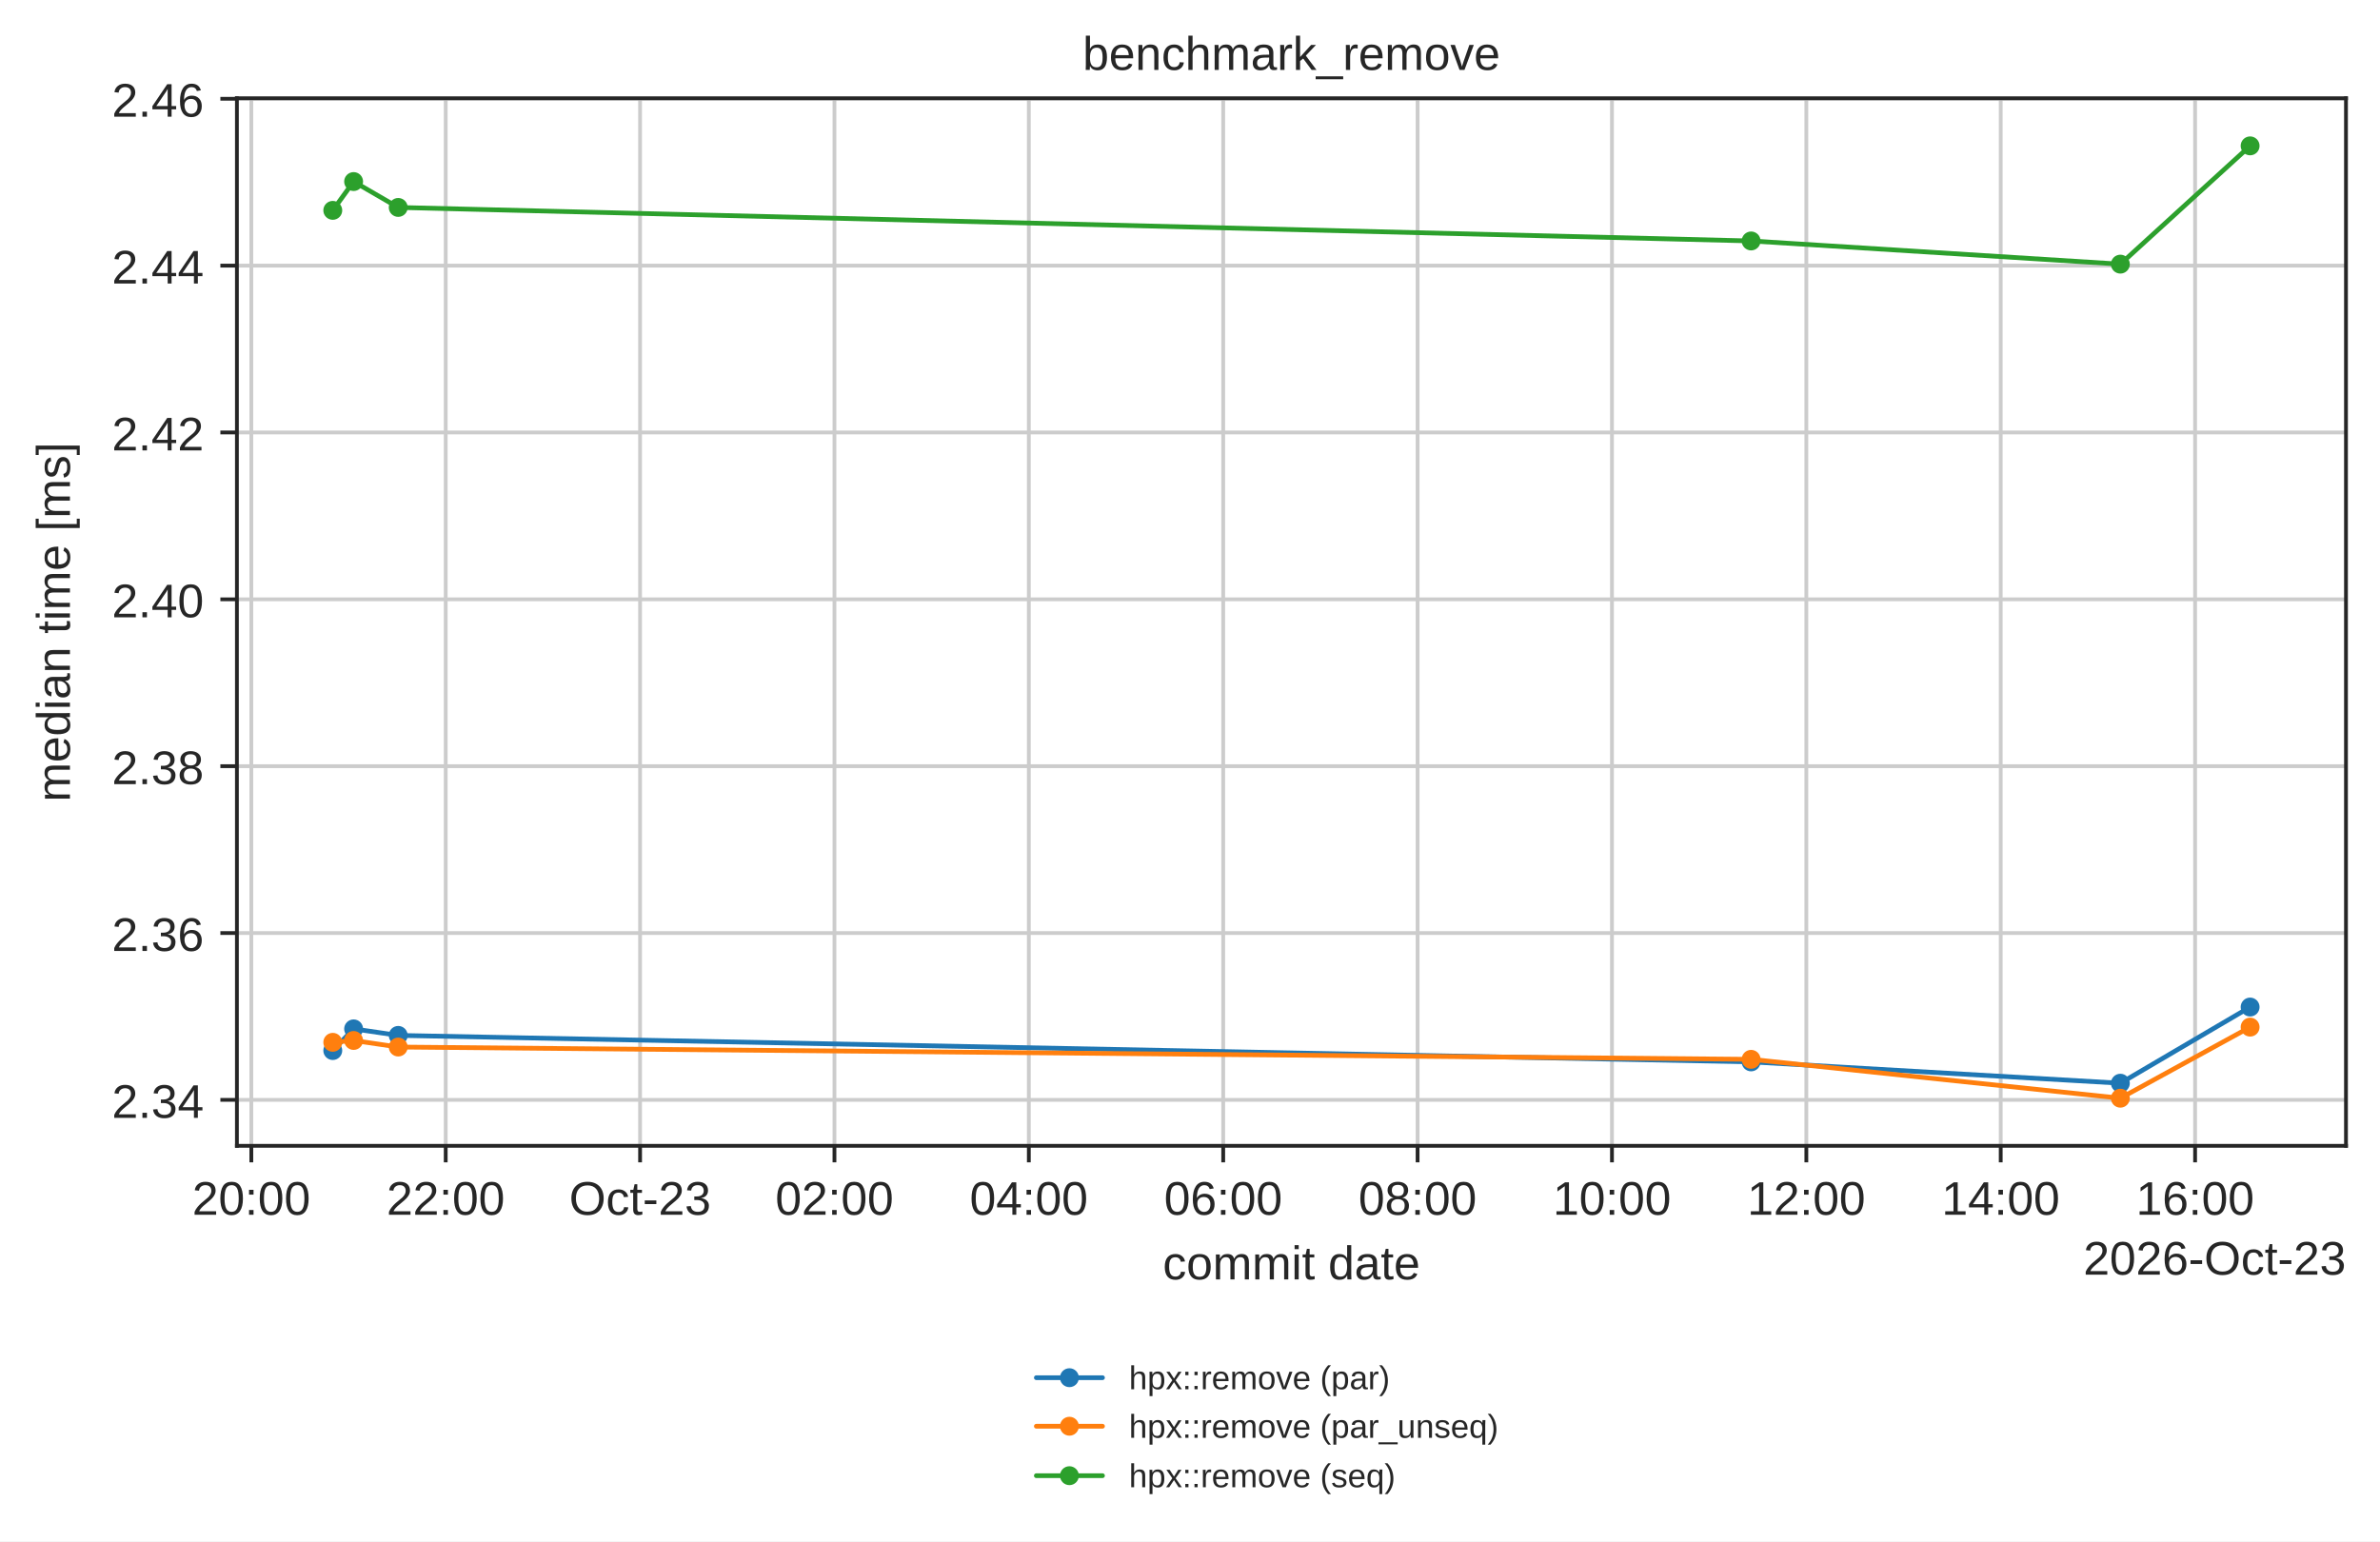
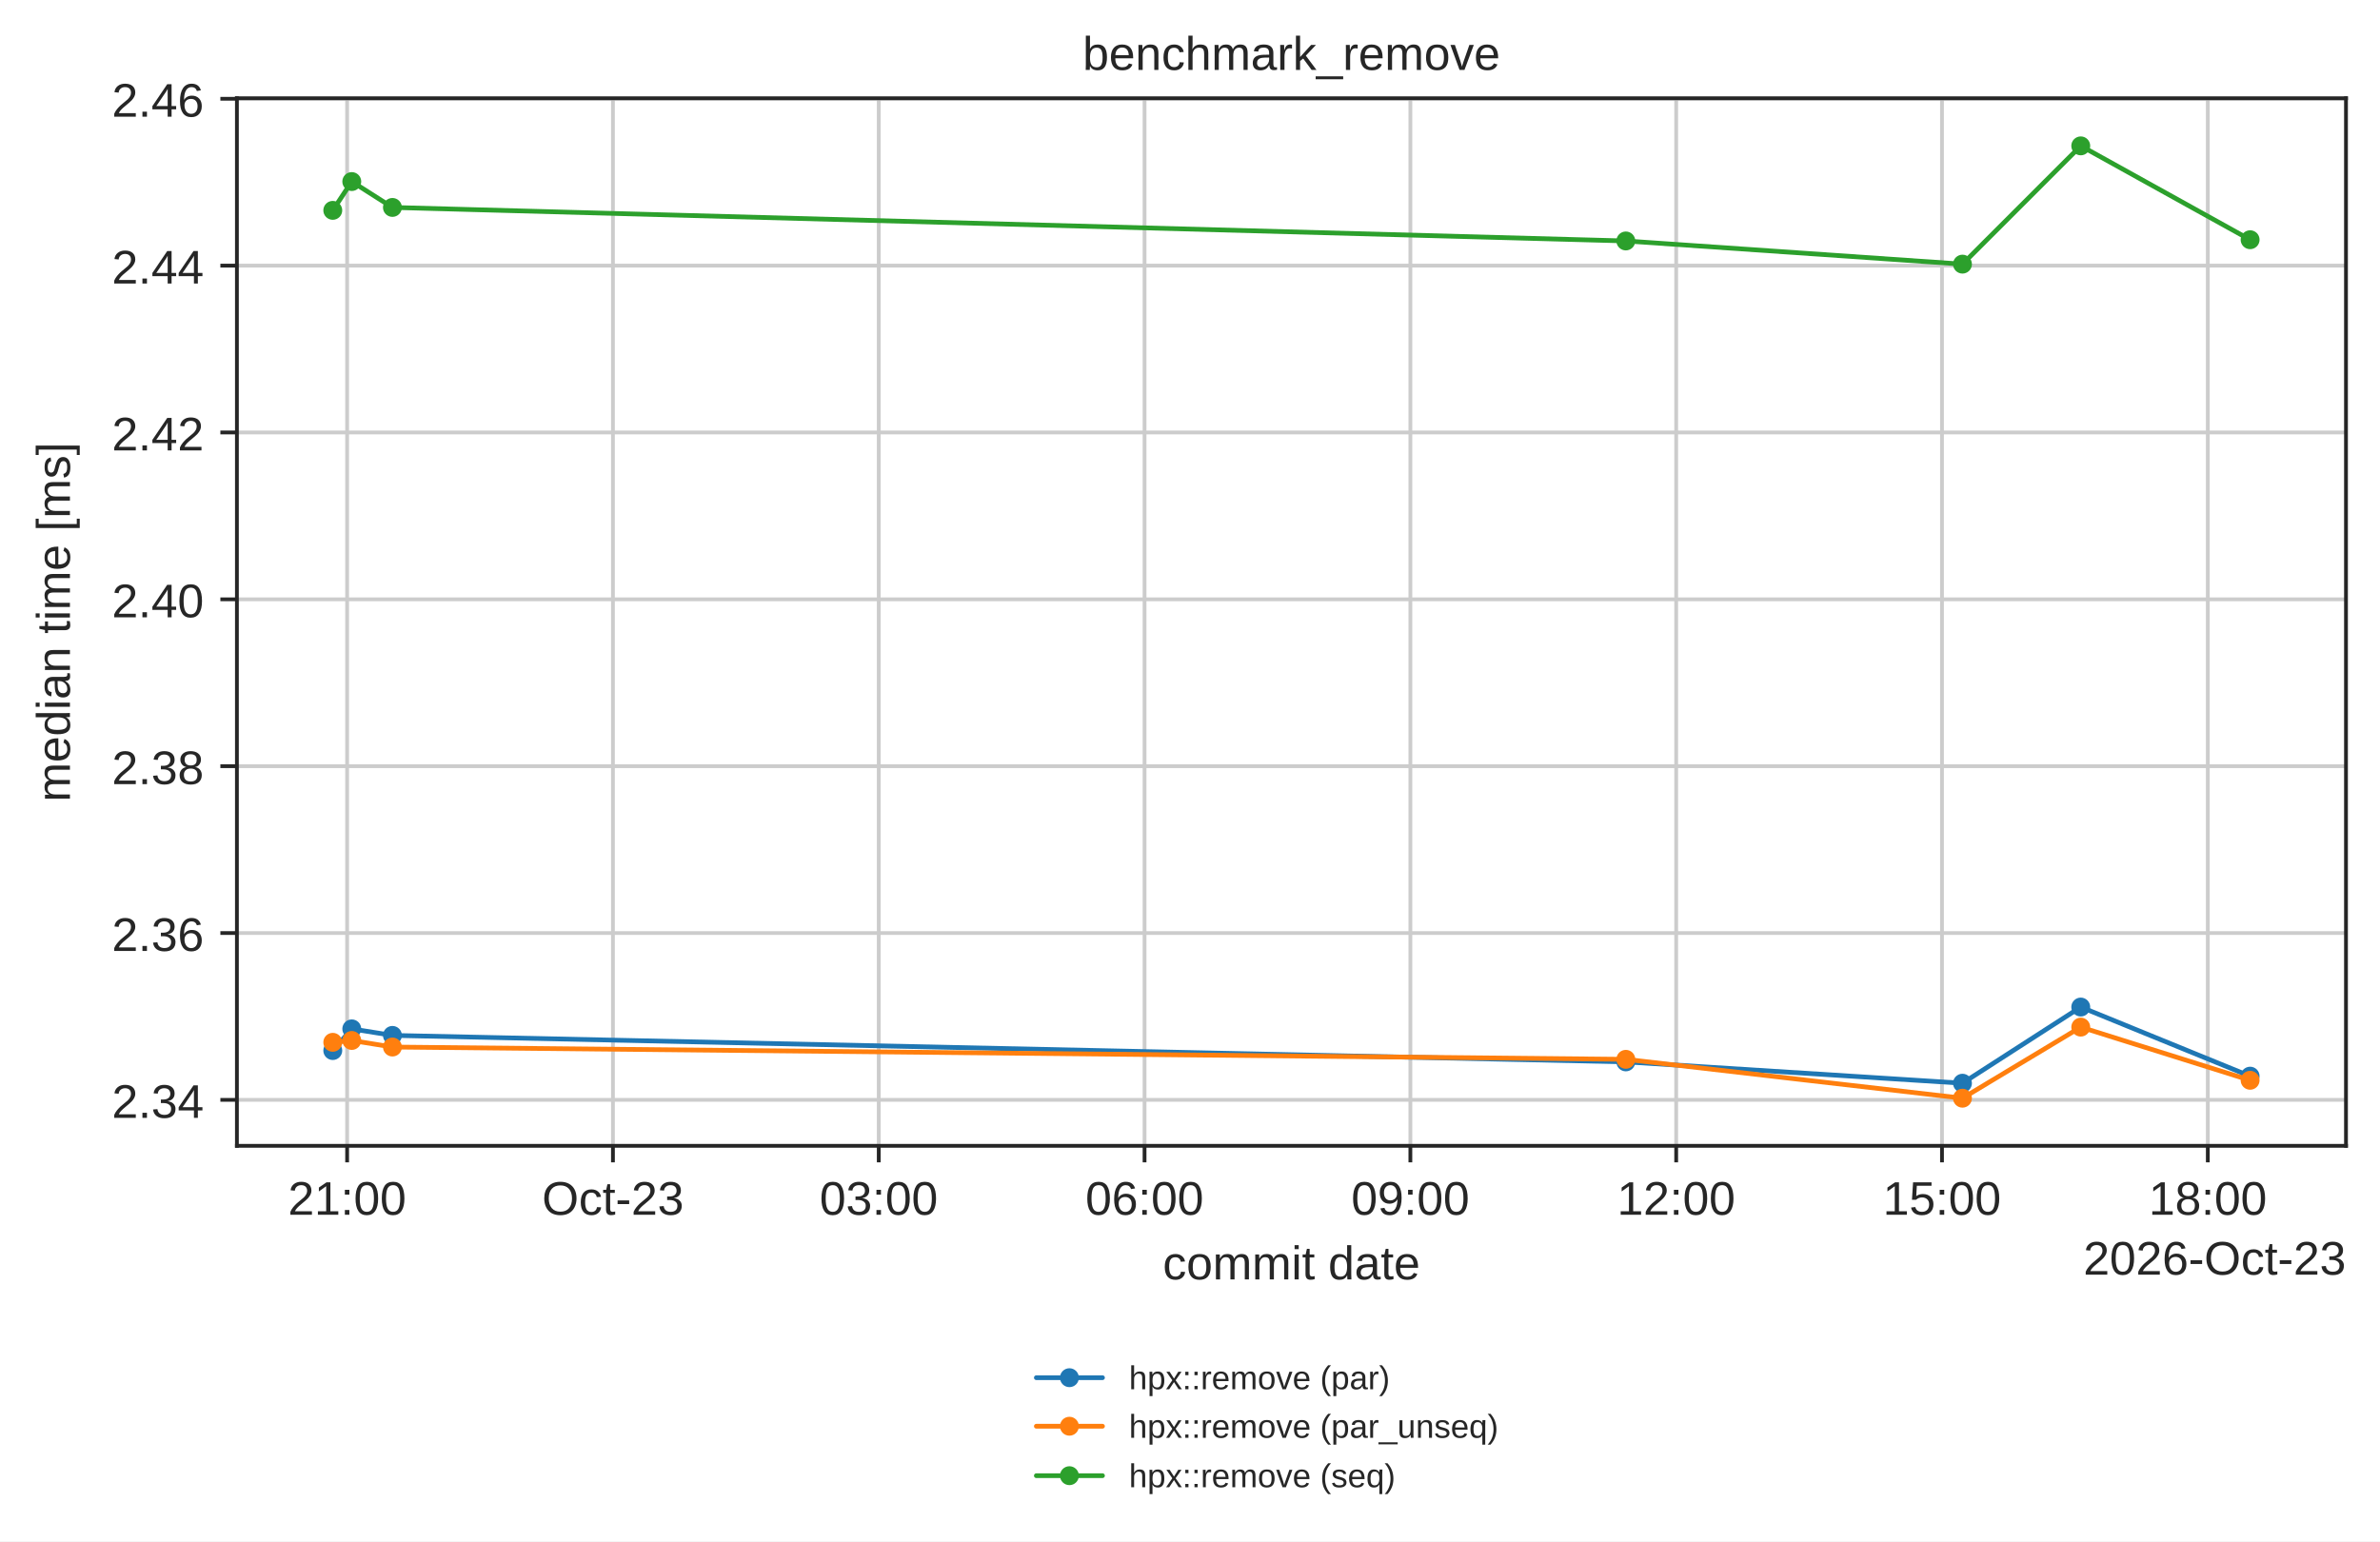
<svg xmlns="http://www.w3.org/2000/svg" xmlns:xlink="http://www.w3.org/1999/xlink" width="503.744pt" height="326.294pt" viewBox="0 0 503.744 326.294" version="1.1">
  <defs>
    <style type="text/css">*{stroke-linejoin: round; stroke-linecap: butt}</style>
  </defs>
  <g id="figure_1">
    <g id="patch_1">
      <path d="M 0 326.294  L 503.744 326.294  L 503.744 0  L 0 0  z " style="fill: #ffffff" />
    </g>
    <g id="axes_1">
      <g id="patch_2">
        <path d="M 50.144 242.558  L 496.544 242.558  L 496.544 20.798  L 50.144 20.798  z " style="fill: #ffffff" />
      </g>
      <g id="matplotlib.axis_1">
        <g id="xtick_1">
          <g id="line2d_1">
-             <path d="M 53.195 242.558  L 53.195 20.798  " clip-path="url(#peafd98b349)" style="fill: none; stroke: #cccccc; stroke-width: 0.8; stroke-linecap: round" />
+             <path d="M 73.472 242.558  L 73.472 20.798  " clip-path="url(#peafd98b349)" style="fill: none; stroke: #cccccc; stroke-width: 0.8; stroke-linecap: round" />
          </g>
          <g id="line2d_2">
            <defs>
              <path id="mdfc5214045" d="M 0 0  L 0 3.5  " style="stroke: #262626; stroke-width: 0.8" />
            </defs>
            <g>
-               <use xlink:href="#mdfc5214045" x="53.195" y="242.558" style="fill: #262626; stroke: #262626; stroke-width: 0.8" />
+               <use xlink:href="#mdfc5214045" x="73.472" y="242.558" style="fill: #262626; stroke: #262626; stroke-width: 0.8" />
            </g>
          </g>
          <g id="text_1">
-             <text style="fill: #262626; font: 10px 'Arial', 'DejaVu Sans', 'Liberation Sans', 'Bitstream Vera Sans', sans-serif; text-anchor: middle" x="53.195" y="257.157" transform="rotate(-0 53.19534 257.1569)">20:00</text>
+             <text style="fill: #262626; font: 10px 'Arial', 'DejaVu Sans', 'Liberation Sans', 'Bitstream Vera Sans', sans-serif; text-anchor: middle" x="73.472" y="257.157" transform="rotate(-0 73.47171 257.1569)">21:00</text>
          </g>
        </g>
        <g id="xtick_2">
          <g id="line2d_3">
-             <path d="M 94.337 242.558  L 94.337 20.798  " clip-path="url(#peafd98b349)" style="fill: none; stroke: #cccccc; stroke-width: 0.8; stroke-linecap: round" />
+             <path d="M 129.733 242.558  L 129.733 20.798  " clip-path="url(#peafd98b349)" style="fill: none; stroke: #cccccc; stroke-width: 0.8; stroke-linecap: round" />
          </g>
          <g id="line2d_4">
            <g>
-               <use xlink:href="#mdfc5214045" x="94.337" y="242.558" style="fill: #262626; stroke: #262626; stroke-width: 0.8" />
+               <use xlink:href="#mdfc5214045" x="129.733" y="242.558" style="fill: #262626; stroke: #262626; stroke-width: 0.8" />
            </g>
          </g>
          <g id="text_2">
-             <text style="fill: #262626; font: 10px 'Arial', 'DejaVu Sans', 'Liberation Sans', 'Bitstream Vera Sans', sans-serif; text-anchor: middle" x="94.337" y="257.157" transform="rotate(-0 94.33657 257.1569)">22:00</text>
+             <text style="fill: #262626; font: 10px 'Arial', 'DejaVu Sans', 'Liberation Sans', 'Bitstream Vera Sans', sans-serif; text-anchor: middle" x="129.733" y="257.157" transform="rotate(-0 129.7326 257.1569)">Oct-23</text>
          </g>
        </g>
        <g id="xtick_3">
          <g id="line2d_5">
-             <path d="M 135.478 242.558  L 135.478 20.798  " clip-path="url(#peafd98b349)" style="fill: none; stroke: #cccccc; stroke-width: 0.8; stroke-linecap: round" />
+             <path d="M 185.993 242.558  L 185.993 20.798  " clip-path="url(#peafd98b349)" style="fill: none; stroke: #cccccc; stroke-width: 0.8; stroke-linecap: round" />
          </g>
          <g id="line2d_6">
            <g>
-               <use xlink:href="#mdfc5214045" x="135.478" y="242.558" style="fill: #262626; stroke: #262626; stroke-width: 0.8" />
+               <use xlink:href="#mdfc5214045" x="185.993" y="242.558" style="fill: #262626; stroke: #262626; stroke-width: 0.8" />
            </g>
          </g>
          <g id="text_3">
-             <text style="fill: #262626; font: 10px 'Arial', 'DejaVu Sans', 'Liberation Sans', 'Bitstream Vera Sans', sans-serif; text-anchor: middle" x="135.478" y="257.157" transform="rotate(-0 135.4778 257.1569)">Oct-23</text>
+             <text style="fill: #262626; font: 10px 'Arial', 'DejaVu Sans', 'Liberation Sans', 'Bitstream Vera Sans', sans-serif; text-anchor: middle" x="185.993" y="257.157" transform="rotate(-0 185.9935 257.1569)">03:00</text>
          </g>
        </g>
        <g id="xtick_4">
          <g id="line2d_7">
-             <path d="M 176.619 242.558  L 176.619 20.798  " clip-path="url(#peafd98b349)" style="fill: none; stroke: #cccccc; stroke-width: 0.8; stroke-linecap: round" />
+             <path d="M 242.254 242.558  L 242.254 20.798  " clip-path="url(#peafd98b349)" style="fill: none; stroke: #cccccc; stroke-width: 0.8; stroke-linecap: round" />
          </g>
          <g id="line2d_8">
            <g>
-               <use xlink:href="#mdfc5214045" x="176.619" y="242.558" style="fill: #262626; stroke: #262626; stroke-width: 0.8" />
+               <use xlink:href="#mdfc5214045" x="242.254" y="242.558" style="fill: #262626; stroke: #262626; stroke-width: 0.8" />
            </g>
          </g>
          <g id="text_4">
-             <text style="fill: #262626; font: 10px 'Arial', 'DejaVu Sans', 'Liberation Sans', 'Bitstream Vera Sans', sans-serif; text-anchor: middle" x="176.619" y="257.157" transform="rotate(-0 176.619 257.1569)">02:00</text>
+             <text style="fill: #262626; font: 10px 'Arial', 'DejaVu Sans', 'Liberation Sans', 'Bitstream Vera Sans', sans-serif; text-anchor: middle" x="242.254" y="257.157" transform="rotate(-0 242.2544 257.1569)">06:00</text>
          </g>
        </g>
        <g id="xtick_5">
          <g id="line2d_9">
-             <path d="M 217.76 242.558  L 217.76 20.798  " clip-path="url(#peafd98b349)" style="fill: none; stroke: #cccccc; stroke-width: 0.8; stroke-linecap: round" />
+             <path d="M 298.515 242.558  L 298.515 20.798  " clip-path="url(#peafd98b349)" style="fill: none; stroke: #cccccc; stroke-width: 0.8; stroke-linecap: round" />
          </g>
          <g id="line2d_10">
            <g>
-               <use xlink:href="#mdfc5214045" x="217.76" y="242.558" style="fill: #262626; stroke: #262626; stroke-width: 0.8" />
+               <use xlink:href="#mdfc5214045" x="298.515" y="242.558" style="fill: #262626; stroke: #262626; stroke-width: 0.8" />
            </g>
          </g>
          <g id="text_5">
-             <text style="fill: #262626; font: 10px 'Arial', 'DejaVu Sans', 'Liberation Sans', 'Bitstream Vera Sans', sans-serif; text-anchor: middle" x="217.76" y="257.157" transform="rotate(-0 217.7602 257.1569)">04:00</text>
+             <text style="fill: #262626; font: 10px 'Arial', 'DejaVu Sans', 'Liberation Sans', 'Bitstream Vera Sans', sans-serif; text-anchor: middle" x="298.515" y="257.157" transform="rotate(-0 298.5153 257.1569)">09:00</text>
          </g>
        </g>
        <g id="xtick_6">
          <g id="line2d_11">
-             <path d="M 258.901 242.558  L 258.901 20.798  " clip-path="url(#peafd98b349)" style="fill: none; stroke: #cccccc; stroke-width: 0.8; stroke-linecap: round" />
+             <path d="M 354.776 242.558  L 354.776 20.798  " clip-path="url(#peafd98b349)" style="fill: none; stroke: #cccccc; stroke-width: 0.8; stroke-linecap: round" />
          </g>
          <g id="line2d_12">
            <g>
-               <use xlink:href="#mdfc5214045" x="258.901" y="242.558" style="fill: #262626; stroke: #262626; stroke-width: 0.8" />
+               <use xlink:href="#mdfc5214045" x="354.776" y="242.558" style="fill: #262626; stroke: #262626; stroke-width: 0.8" />
            </g>
          </g>
          <g id="text_6">
-             <text style="fill: #262626; font: 10px 'Arial', 'DejaVu Sans', 'Liberation Sans', 'Bitstream Vera Sans', sans-serif; text-anchor: middle" x="258.901" y="257.157" transform="rotate(-0 258.9015 257.1569)">06:00</text>
+             <text style="fill: #262626; font: 10px 'Arial', 'DejaVu Sans', 'Liberation Sans', 'Bitstream Vera Sans', sans-serif; text-anchor: middle" x="354.776" y="257.157" transform="rotate(-0 354.7762 257.1569)">12:00</text>
          </g>
        </g>
        <g id="xtick_7">
          <g id="line2d_13">
-             <path d="M 300.043 242.558  L 300.043 20.798  " clip-path="url(#peafd98b349)" style="fill: none; stroke: #cccccc; stroke-width: 0.8; stroke-linecap: round" />
+             <path d="M 411.037 242.558  L 411.037 20.798  " clip-path="url(#peafd98b349)" style="fill: none; stroke: #cccccc; stroke-width: 0.8; stroke-linecap: round" />
          </g>
          <g id="line2d_14">
            <g>
-               <use xlink:href="#mdfc5214045" x="300.043" y="242.558" style="fill: #262626; stroke: #262626; stroke-width: 0.8" />
+               <use xlink:href="#mdfc5214045" x="411.037" y="242.558" style="fill: #262626; stroke: #262626; stroke-width: 0.8" />
            </g>
          </g>
          <g id="text_7">
-             <text style="fill: #262626; font: 10px 'Arial', 'DejaVu Sans', 'Liberation Sans', 'Bitstream Vera Sans', sans-serif; text-anchor: middle" x="300.043" y="257.157" transform="rotate(-0 300.0427 257.1569)">08:00</text>
+             <text style="fill: #262626; font: 10px 'Arial', 'DejaVu Sans', 'Liberation Sans', 'Bitstream Vera Sans', sans-serif; text-anchor: middle" x="411.037" y="257.157" transform="rotate(-0 411.0371 257.1569)">15:00</text>
          </g>
        </g>
        <g id="xtick_8">
          <g id="line2d_15">
-             <path d="M 341.184 242.558  L 341.184 20.798  " clip-path="url(#peafd98b349)" style="fill: none; stroke: #cccccc; stroke-width: 0.8; stroke-linecap: round" />
+             <path d="M 467.298 242.558  L 467.298 20.798  " clip-path="url(#peafd98b349)" style="fill: none; stroke: #cccccc; stroke-width: 0.8; stroke-linecap: round" />
          </g>
          <g id="line2d_16">
            <g>
-               <use xlink:href="#mdfc5214045" x="341.184" y="242.558" style="fill: #262626; stroke: #262626; stroke-width: 0.8" />
+               <use xlink:href="#mdfc5214045" x="467.298" y="242.558" style="fill: #262626; stroke: #262626; stroke-width: 0.8" />
            </g>
          </g>
          <g id="text_8">
-             <text style="fill: #262626; font: 10px 'Arial', 'DejaVu Sans', 'Liberation Sans', 'Bitstream Vera Sans', sans-serif; text-anchor: middle" x="341.184" y="257.157" transform="rotate(-0 341.1839 257.1569)">10:00</text>
-           </g>
-         </g>
-         <g id="xtick_9">
-           <g id="line2d_17">
-             <path d="M 382.325 242.558  L 382.325 20.798  " clip-path="url(#peafd98b349)" style="fill: none; stroke: #cccccc; stroke-width: 0.8; stroke-linecap: round" />
-           </g>
-           <g id="line2d_18">
-             <g>
-               <use xlink:href="#mdfc5214045" x="382.325" y="242.558" style="fill: #262626; stroke: #262626; stroke-width: 0.8" />
-             </g>
-           </g>
-           <g id="text_9">
-             <text style="fill: #262626; font: 10px 'Arial', 'DejaVu Sans', 'Liberation Sans', 'Bitstream Vera Sans', sans-serif; text-anchor: middle" x="382.325" y="257.157" transform="rotate(-0 382.3251 257.1569)">12:00</text>
-           </g>
-         </g>
-         <g id="xtick_10">
-           <g id="line2d_19">
-             <path d="M 423.466 242.558  L 423.466 20.798  " clip-path="url(#peafd98b349)" style="fill: none; stroke: #cccccc; stroke-width: 0.8; stroke-linecap: round" />
-           </g>
-           <g id="line2d_20">
-             <g>
-               <use xlink:href="#mdfc5214045" x="423.466" y="242.558" style="fill: #262626; stroke: #262626; stroke-width: 0.8" />
-             </g>
-           </g>
-           <g id="text_10">
-             <text style="fill: #262626; font: 10px 'Arial', 'DejaVu Sans', 'Liberation Sans', 'Bitstream Vera Sans', sans-serif; text-anchor: middle" x="423.466" y="257.157" transform="rotate(-0 423.4664 257.1569)">14:00</text>
-           </g>
-         </g>
-         <g id="xtick_11">
-           <g id="line2d_21">
-             <path d="M 464.608 242.558  L 464.608 20.798  " clip-path="url(#peafd98b349)" style="fill: none; stroke: #cccccc; stroke-width: 0.8; stroke-linecap: round" />
-           </g>
-           <g id="line2d_22">
-             <g>
-               <use xlink:href="#mdfc5214045" x="464.608" y="242.558" style="fill: #262626; stroke: #262626; stroke-width: 0.8" />
-             </g>
-           </g>
-           <g id="text_11">
-             <text style="fill: #262626; font: 10px 'Arial', 'DejaVu Sans', 'Liberation Sans', 'Bitstream Vera Sans', sans-serif; text-anchor: middle" x="464.608" y="257.157" transform="rotate(-0 464.6076 257.1569)">16:00</text>
-           </g>
-         </g>
-         <g id="text_12">
+             <text style="fill: #262626; font: 10px 'Arial', 'DejaVu Sans', 'Liberation Sans', 'Bitstream Vera Sans', sans-serif; text-anchor: middle" x="467.298" y="257.157" transform="rotate(-0 467.298 257.1569)">18:00</text>
+           </g>
+         </g>
+         <g id="text_9">
          <text style="fill: #262626; font: 10px 'Arial', 'DejaVu Sans', 'Liberation Sans', 'Bitstream Vera Sans', sans-serif; text-anchor: middle" x="273.344" y="270.835" transform="rotate(-0 273.3438 270.835)">commit date</text>
        </g>
-         <g id="text_13">
+         <g id="text_10">
          <text style="fill: #262626; font: 10px 'Arial', 'DejaVu Sans', 'Liberation Sans', 'Bitstream Vera Sans', sans-serif; text-anchor: end" x="496.544" y="269.835" transform="rotate(-0 496.5437 269.835)">2026-Oct-23</text>
        </g>
      </g>
      <g id="matplotlib.axis_2">
        <g id="ytick_1">
-           <g id="line2d_23">
+           <g id="line2d_17">
            <path d="M 50.144 232.833  L 496.544 232.833  " clip-path="url(#peafd98b349)" style="fill: none; stroke: #cccccc; stroke-width: 0.8; stroke-linecap: round" />
          </g>
-           <g id="line2d_24">
+           <g id="line2d_18">
            <defs>
              <path id="m414165cd4d" d="M 0 0  L -3.5 0  " style="stroke: #262626; stroke-width: 0.8" />
            </defs>
            <g>
              <use xlink:href="#m414165cd4d" x="50.144" y="232.833" style="fill: #262626; stroke: #262626; stroke-width: 0.8" />
            </g>
          </g>
+           <g id="text_11">
+             <text style="fill: #262626; font: 10px 'Arial', 'DejaVu Sans', 'Liberation Sans', 'Bitstream Vera Sans', sans-serif; text-anchor: end" x="43.144" y="236.633" transform="rotate(-0 43.14375 236.6326)">2.34</text>
+           </g>
+         </g>
+         <g id="ytick_2">
+           <g id="line2d_19">
+             <path d="M 50.144 197.512  L 496.544 197.512  " clip-path="url(#peafd98b349)" style="fill: none; stroke: #cccccc; stroke-width: 0.8; stroke-linecap: round" />
+           </g>
+           <g id="line2d_20">
+             <g>
+               <use xlink:href="#m414165cd4d" x="50.144" y="197.512" style="fill: #262626; stroke: #262626; stroke-width: 0.8" />
+             </g>
+           </g>
+           <g id="text_12">
+             <text style="fill: #262626; font: 10px 'Arial', 'DejaVu Sans', 'Liberation Sans', 'Bitstream Vera Sans', sans-serif; text-anchor: end" x="43.144" y="201.311" transform="rotate(-0 43.14375 201.3115)">2.36</text>
+           </g>
+         </g>
+         <g id="ytick_3">
+           <g id="line2d_21">
+             <path d="M 50.144 162.191  L 496.544 162.191  " clip-path="url(#peafd98b349)" style="fill: none; stroke: #cccccc; stroke-width: 0.8; stroke-linecap: round" />
+           </g>
+           <g id="line2d_22">
+             <g>
+               <use xlink:href="#m414165cd4d" x="50.144" y="162.191" style="fill: #262626; stroke: #262626; stroke-width: 0.8" />
+             </g>
+           </g>
+           <g id="text_13">
+             <text style="fill: #262626; font: 10px 'Arial', 'DejaVu Sans', 'Liberation Sans', 'Bitstream Vera Sans', sans-serif; text-anchor: end" x="43.144" y="165.99" transform="rotate(-0 43.14375 165.9903)">2.38</text>
+           </g>
+         </g>
+         <g id="ytick_4">
+           <g id="line2d_23">
+             <path d="M 50.144 126.87  L 496.544 126.87  " clip-path="url(#peafd98b349)" style="fill: none; stroke: #cccccc; stroke-width: 0.8; stroke-linecap: round" />
+           </g>
+           <g id="line2d_24">
+             <g>
+               <use xlink:href="#m414165cd4d" x="50.144" y="126.87" style="fill: #262626; stroke: #262626; stroke-width: 0.8" />
+             </g>
+           </g>
          <g id="text_14">
-             <text style="fill: #262626; font: 10px 'Arial', 'DejaVu Sans', 'Liberation Sans', 'Bitstream Vera Sans', sans-serif; text-anchor: end" x="43.144" y="236.633" transform="rotate(-0 43.14375 236.6326)">2.34</text>
-           </g>
-         </g>
-         <g id="ytick_2">
+             <text style="fill: #262626; font: 10px 'Arial', 'DejaVu Sans', 'Liberation Sans', 'Bitstream Vera Sans', sans-serif; text-anchor: end" x="43.144" y="130.669" transform="rotate(-0 43.14375 130.6691)">2.40</text>
+           </g>
+         </g>
+         <g id="ytick_5">
          <g id="line2d_25">
-             <path d="M 50.144 197.512  L 496.544 197.512  " clip-path="url(#peafd98b349)" style="fill: none; stroke: #cccccc; stroke-width: 0.8; stroke-linecap: round" />
+             <path d="M 50.144 91.549  L 496.544 91.549  " clip-path="url(#peafd98b349)" style="fill: none; stroke: #cccccc; stroke-width: 0.8; stroke-linecap: round" />
          </g>
          <g id="line2d_26">
            <g>
-               <use xlink:href="#m414165cd4d" x="50.144" y="197.512" style="fill: #262626; stroke: #262626; stroke-width: 0.8" />
+               <use xlink:href="#m414165cd4d" x="50.144" y="91.549" style="fill: #262626; stroke: #262626; stroke-width: 0.8" />
            </g>
          </g>
          <g id="text_15">
-             <text style="fill: #262626; font: 10px 'Arial', 'DejaVu Sans', 'Liberation Sans', 'Bitstream Vera Sans', sans-serif; text-anchor: end" x="43.144" y="201.311" transform="rotate(-0 43.14375 201.3115)">2.36</text>
-           </g>
-         </g>
-         <g id="ytick_3">
+             <text style="fill: #262626; font: 10px 'Arial', 'DejaVu Sans', 'Liberation Sans', 'Bitstream Vera Sans', sans-serif; text-anchor: end" x="43.144" y="95.348" transform="rotate(-0 43.14375 95.34795)">2.42</text>
+           </g>
+         </g>
+         <g id="ytick_6">
          <g id="line2d_27">
-             <path d="M 50.144 162.191  L 496.544 162.191  " clip-path="url(#peafd98b349)" style="fill: none; stroke: #cccccc; stroke-width: 0.8; stroke-linecap: round" />
+             <path d="M 50.144 56.228  L 496.544 56.228  " clip-path="url(#peafd98b349)" style="fill: none; stroke: #cccccc; stroke-width: 0.8; stroke-linecap: round" />
          </g>
          <g id="line2d_28">
            <g>
-               <use xlink:href="#m414165cd4d" x="50.144" y="162.191" style="fill: #262626; stroke: #262626; stroke-width: 0.8" />
+               <use xlink:href="#m414165cd4d" x="50.144" y="56.228" style="fill: #262626; stroke: #262626; stroke-width: 0.8" />
            </g>
          </g>
          <g id="text_16">
-             <text style="fill: #262626; font: 10px 'Arial', 'DejaVu Sans', 'Liberation Sans', 'Bitstream Vera Sans', sans-serif; text-anchor: end" x="43.144" y="165.99" transform="rotate(-0 43.14375 165.9903)">2.38</text>
-           </g>
-         </g>
-         <g id="ytick_4">
+             <text style="fill: #262626; font: 10px 'Arial', 'DejaVu Sans', 'Liberation Sans', 'Bitstream Vera Sans', sans-serif; text-anchor: end" x="43.144" y="60.027" transform="rotate(-0 43.14375 60.02678)">2.44</text>
+           </g>
+         </g>
+         <g id="ytick_7">
          <g id="line2d_29">
-             <path d="M 50.144 126.87  L 496.544 126.87  " clip-path="url(#peafd98b349)" style="fill: none; stroke: #cccccc; stroke-width: 0.8; stroke-linecap: round" />
+             <path d="M 50.144 20.906  L 496.544 20.906  " clip-path="url(#peafd98b349)" style="fill: none; stroke: #cccccc; stroke-width: 0.8; stroke-linecap: round" />
          </g>
          <g id="line2d_30">
            <g>
-               <use xlink:href="#m414165cd4d" x="50.144" y="126.87" style="fill: #262626; stroke: #262626; stroke-width: 0.8" />
+               <use xlink:href="#m414165cd4d" x="50.144" y="20.906" style="fill: #262626; stroke: #262626; stroke-width: 0.8" />
            </g>
          </g>
          <g id="text_17">
-             <text style="fill: #262626; font: 10px 'Arial', 'DejaVu Sans', 'Liberation Sans', 'Bitstream Vera Sans', sans-serif; text-anchor: end" x="43.144" y="130.669" transform="rotate(-0 43.14375 130.6691)">2.40</text>
-           </g>
-         </g>
-         <g id="ytick_5">
-           <g id="line2d_31">
-             <path d="M 50.144 91.549  L 496.544 91.549  " clip-path="url(#peafd98b349)" style="fill: none; stroke: #cccccc; stroke-width: 0.8; stroke-linecap: round" />
-           </g>
-           <g id="line2d_32">
-             <g>
-               <use xlink:href="#m414165cd4d" x="50.144" y="91.549" style="fill: #262626; stroke: #262626; stroke-width: 0.8" />
-             </g>
-           </g>
-           <g id="text_18">
-             <text style="fill: #262626; font: 10px 'Arial', 'DejaVu Sans', 'Liberation Sans', 'Bitstream Vera Sans', sans-serif; text-anchor: end" x="43.144" y="95.348" transform="rotate(-0 43.14375 95.34795)">2.42</text>
-           </g>
-         </g>
-         <g id="ytick_6">
-           <g id="line2d_33">
-             <path d="M 50.144 56.228  L 496.544 56.228  " clip-path="url(#peafd98b349)" style="fill: none; stroke: #cccccc; stroke-width: 0.8; stroke-linecap: round" />
-           </g>
-           <g id="line2d_34">
-             <g>
-               <use xlink:href="#m414165cd4d" x="50.144" y="56.228" style="fill: #262626; stroke: #262626; stroke-width: 0.8" />
-             </g>
-           </g>
-           <g id="text_19">
-             <text style="fill: #262626; font: 10px 'Arial', 'DejaVu Sans', 'Liberation Sans', 'Bitstream Vera Sans', sans-serif; text-anchor: end" x="43.144" y="60.027" transform="rotate(-0 43.14375 60.02678)">2.44</text>
-           </g>
-         </g>
-         <g id="ytick_7">
-           <g id="line2d_35">
-             <path d="M 50.144 20.906  L 496.544 20.906  " clip-path="url(#peafd98b349)" style="fill: none; stroke: #cccccc; stroke-width: 0.8; stroke-linecap: round" />
-           </g>
-           <g id="line2d_36">
-             <g>
-               <use xlink:href="#m414165cd4d" x="50.144" y="20.906" style="fill: #262626; stroke: #262626; stroke-width: 0.8" />
-             </g>
-           </g>
-           <g id="text_20">
            <text style="fill: #262626; font: 10px 'Arial', 'DejaVu Sans', 'Liberation Sans', 'Bitstream Vera Sans', sans-serif; text-anchor: end" x="43.144" y="24.706" transform="rotate(-0 43.14375 24.70561)">2.46</text>
          </g>
        </g>
-         <g id="text_21">
+         <g id="text_18">
          <text style="fill: #262626; font: 10px 'Arial', 'DejaVu Sans', 'Liberation Sans', 'Bitstream Vera Sans', sans-serif; text-anchor: middle" x="14.798" y="131.678" transform="rotate(-90 14.79844 131.6784)">median time [ms]</text>
        </g>
      </g>
-       <g id="line2d_37">
-         <path d="M 70.435 222.392  L 74.846 217.801  L 84.286 219.183  L 370.634 224.791  L 448.791 229.304  L 476.253 213.181  " clip-path="url(#peafd98b349)" style="fill: none; stroke: #1f77b4; stroke-linecap: round" />
+       <g id="line2d_31">
+         <path d="M 70.435 222.392  L 74.456 217.801  L 83.062 219.183  L 344.118 224.791  L 415.371 229.304  L 440.407 213.181  L 476.253 227.812  " clip-path="url(#peafd98b349)" style="fill: none; stroke: #1f77b4; stroke-linecap: round" />
        <defs>
          <path id="m20e5526daa" d="M 0 1.5  C 0.398 1.5 0.779 1.342 1.061 1.061  C 1.342 0.779 1.5 0.398 1.5 0  C 1.5 -0.398 1.342 -0.779 1.061 -1.061  C 0.779 -1.342 0.398 -1.5 0 -1.5  C -0.398 -1.5 -0.779 -1.342 -1.061 -1.061  C -1.342 -0.779 -1.5 -0.398 -1.5 0  C -1.5 0.398 -1.342 0.779 -1.061 1.061  C -0.779 1.342 -0.398 1.5 0 1.5  z " style="stroke: #1f77b4" />
        </defs>
        <g clip-path="url(#peafd98b349)">
          <use xlink:href="#m20e5526daa" x="70.435" y="222.392" style="fill: #1f77b4; stroke: #1f77b4" />
-           <use xlink:href="#m20e5526daa" x="74.846" y="217.801" style="fill: #1f77b4; stroke: #1f77b4" />
-           <use xlink:href="#m20e5526daa" x="84.286" y="219.183" style="fill: #1f77b4; stroke: #1f77b4" />
-           <use xlink:href="#m20e5526daa" x="370.634" y="224.791" style="fill: #1f77b4; stroke: #1f77b4" />
-           <use xlink:href="#m20e5526daa" x="448.791" y="229.304" style="fill: #1f77b4; stroke: #1f77b4" />
-           <use xlink:href="#m20e5526daa" x="476.253" y="213.181" style="fill: #1f77b4; stroke: #1f77b4" />
-         </g>
-       </g>
-       <g id="line2d_38">
-         <path d="M 70.435 220.648  L 74.846 220.256  L 84.286 221.647  L 370.634 224.249  L 448.791 232.478  L 476.253 217.432  " clip-path="url(#peafd98b349)" style="fill: none; stroke: #ff7f0e; stroke-linecap: round" />
+           <use xlink:href="#m20e5526daa" x="74.456" y="217.801" style="fill: #1f77b4; stroke: #1f77b4" />
+           <use xlink:href="#m20e5526daa" x="83.062" y="219.183" style="fill: #1f77b4; stroke: #1f77b4" />
+           <use xlink:href="#m20e5526daa" x="344.118" y="224.791" style="fill: #1f77b4; stroke: #1f77b4" />
+           <use xlink:href="#m20e5526daa" x="415.371" y="229.304" style="fill: #1f77b4; stroke: #1f77b4" />
+           <use xlink:href="#m20e5526daa" x="440.407" y="213.181" style="fill: #1f77b4; stroke: #1f77b4" />
+           <use xlink:href="#m20e5526daa" x="476.253" y="227.812" style="fill: #1f77b4; stroke: #1f77b4" />
+         </g>
+       </g>
+       <g id="line2d_32">
+         <path d="M 70.435 220.648  L 74.456 220.256  L 83.062 221.647  L 344.118 224.249  L 415.371 232.478  L 440.407 217.432  L 476.253 228.686  " clip-path="url(#peafd98b349)" style="fill: none; stroke: #ff7f0e; stroke-linecap: round" />
        <defs>
          <path id="m8123a8acb4" d="M 0 1.5  C 0.398 1.5 0.779 1.342 1.061 1.061  C 1.342 0.779 1.5 0.398 1.5 0  C 1.5 -0.398 1.342 -0.779 1.061 -1.061  C 0.779 -1.342 0.398 -1.5 0 -1.5  C -0.398 -1.5 -0.779 -1.342 -1.061 -1.061  C -1.342 -0.779 -1.5 -0.398 -1.5 0  C -1.5 0.398 -1.342 0.779 -1.061 1.061  C -0.779 1.342 -0.398 1.5 0 1.5  z " style="stroke: #ff7f0e" />
        </defs>
        <g clip-path="url(#peafd98b349)">
          <use xlink:href="#m8123a8acb4" x="70.435" y="220.648" style="fill: #ff7f0e; stroke: #ff7f0e" />
-           <use xlink:href="#m8123a8acb4" x="74.846" y="220.256" style="fill: #ff7f0e; stroke: #ff7f0e" />
-           <use xlink:href="#m8123a8acb4" x="84.286" y="221.647" style="fill: #ff7f0e; stroke: #ff7f0e" />
-           <use xlink:href="#m8123a8acb4" x="370.634" y="224.249" style="fill: #ff7f0e; stroke: #ff7f0e" />
-           <use xlink:href="#m8123a8acb4" x="448.791" y="232.478" style="fill: #ff7f0e; stroke: #ff7f0e" />
-           <use xlink:href="#m8123a8acb4" x="476.253" y="217.432" style="fill: #ff7f0e; stroke: #ff7f0e" />
-         </g>
-       </g>
-       <g id="line2d_39">
-         <path d="M 70.435 44.531  L 74.846 38.434  L 84.286 43.911  L 370.634 51.008  L 448.791 55.915  L 476.253 30.878  " clip-path="url(#peafd98b349)" style="fill: none; stroke: #2ca02c; stroke-linecap: round" />
+           <use xlink:href="#m8123a8acb4" x="74.456" y="220.256" style="fill: #ff7f0e; stroke: #ff7f0e" />
+           <use xlink:href="#m8123a8acb4" x="83.062" y="221.647" style="fill: #ff7f0e; stroke: #ff7f0e" />
+           <use xlink:href="#m8123a8acb4" x="344.118" y="224.249" style="fill: #ff7f0e; stroke: #ff7f0e" />
+           <use xlink:href="#m8123a8acb4" x="415.371" y="232.478" style="fill: #ff7f0e; stroke: #ff7f0e" />
+           <use xlink:href="#m8123a8acb4" x="440.407" y="217.432" style="fill: #ff7f0e; stroke: #ff7f0e" />
+           <use xlink:href="#m8123a8acb4" x="476.253" y="228.686" style="fill: #ff7f0e; stroke: #ff7f0e" />
+         </g>
+       </g>
+       <g id="line2d_33">
+         <path d="M 70.435 44.531  L 74.456 38.434  L 83.062 43.911  L 344.118 51.008  L 415.371 55.915  L 440.407 30.878  L 476.253 50.747  " clip-path="url(#peafd98b349)" style="fill: none; stroke: #2ca02c; stroke-linecap: round" />
        <defs>
          <path id="mc7b11249e2" d="M 0 1.5  C 0.398 1.5 0.779 1.342 1.061 1.061  C 1.342 0.779 1.5 0.398 1.5 0  C 1.5 -0.398 1.342 -0.779 1.061 -1.061  C 0.779 -1.342 0.398 -1.5 0 -1.5  C -0.398 -1.5 -0.779 -1.342 -1.061 -1.061  C -1.342 -0.779 -1.5 -0.398 -1.5 0  C -1.5 0.398 -1.342 0.779 -1.061 1.061  C -0.779 1.342 -0.398 1.5 0 1.5  z " style="stroke: #2ca02c" />
        </defs>
        <g clip-path="url(#peafd98b349)">
          <use xlink:href="#mc7b11249e2" x="70.435" y="44.531" style="fill: #2ca02c; stroke: #2ca02c" />
-           <use xlink:href="#mc7b11249e2" x="74.846" y="38.434" style="fill: #2ca02c; stroke: #2ca02c" />
-           <use xlink:href="#mc7b11249e2" x="84.286" y="43.911" style="fill: #2ca02c; stroke: #2ca02c" />
-           <use xlink:href="#mc7b11249e2" x="370.634" y="51.008" style="fill: #2ca02c; stroke: #2ca02c" />
-           <use xlink:href="#mc7b11249e2" x="448.791" y="55.915" style="fill: #2ca02c; stroke: #2ca02c" />
-           <use xlink:href="#mc7b11249e2" x="476.253" y="30.878" style="fill: #2ca02c; stroke: #2ca02c" />
+           <use xlink:href="#mc7b11249e2" x="74.456" y="38.434" style="fill: #2ca02c; stroke: #2ca02c" />
+           <use xlink:href="#mc7b11249e2" x="83.062" y="43.911" style="fill: #2ca02c; stroke: #2ca02c" />
+           <use xlink:href="#mc7b11249e2" x="344.118" y="51.008" style="fill: #2ca02c; stroke: #2ca02c" />
+           <use xlink:href="#mc7b11249e2" x="415.371" y="55.915" style="fill: #2ca02c; stroke: #2ca02c" />
+           <use xlink:href="#mc7b11249e2" x="440.407" y="30.878" style="fill: #2ca02c; stroke: #2ca02c" />
+           <use xlink:href="#mc7b11249e2" x="476.253" y="50.747" style="fill: #2ca02c; stroke: #2ca02c" />
        </g>
      </g>
      <g id="patch_3">
        <path d="M 50.144 242.558  L 50.144 20.798  " style="fill: none; stroke: #262626; stroke-width: 0.8; stroke-linejoin: miter; stroke-linecap: square" />
      </g>
      <g id="patch_4">
        <path d="M 496.544 242.558  L 496.544 20.798  " style="fill: none; stroke: #262626; stroke-width: 0.8; stroke-linejoin: miter; stroke-linecap: square" />
      </g>
      <g id="patch_5">
        <path d="M 50.144 242.558  L 496.544 242.558  " style="fill: none; stroke: #262626; stroke-width: 0.8; stroke-linejoin: miter; stroke-linecap: square" />
      </g>
      <g id="patch_6">
        <path d="M 50.144 20.798  L 496.544 20.798  " style="fill: none; stroke: #262626; stroke-width: 0.8; stroke-linejoin: miter; stroke-linecap: square" />
      </g>
-       <g id="text_22">
+       <g id="text_19">
        <text style="fill: #262626; font: 10px 'Arial', 'DejaVu Sans', 'Liberation Sans', 'Bitstream Vera Sans', sans-serif; text-anchor: middle" x="273.344" y="14.798" transform="rotate(-0 273.3438 14.79844)">benchmark_remove</text>
      </g>
      <g id="legend_1">
-         <g id="line2d_40">
+         <g id="line2d_34">
          <path d="M 219.35 291.644  L 226.35 291.644  L 233.35 291.644  " style="fill: none; stroke: #1f77b4; stroke-linecap: round" />
          <g>
            <use xlink:href="#m20e5526daa" x="226.35" y="291.644" style="fill: #1f77b4; stroke: #1f77b4" />
          </g>
        </g>
-         <g id="text_23">
+         <g id="text_20">
          <text style="fill: #262626; font: 7px 'Arial', 'DejaVu Sans', 'Liberation Sans', 'Bitstream Vera Sans', sans-serif; text-anchor: start" x="238.95" y="294.094" transform="rotate(-0 238.9502 294.0941)">hpx::remove (par)</text>
        </g>
-         <g id="line2d_41">
+         <g id="line2d_35">
          <path d="M 219.35 301.919  L 226.35 301.919  L 233.35 301.919  " style="fill: none; stroke: #ff7f0e; stroke-linecap: round" />
          <g>
            <use xlink:href="#m8123a8acb4" x="226.35" y="301.919" style="fill: #ff7f0e; stroke: #ff7f0e" />
          </g>
        </g>
-         <g id="text_24">
+         <g id="text_21">
          <text style="fill: #262626; font: 7px 'Arial', 'DejaVu Sans', 'Liberation Sans', 'Bitstream Vera Sans', sans-serif; text-anchor: start" x="238.95" y="304.369" transform="rotate(-0 238.9502 304.3688)">hpx::remove (par_unseq)</text>
        </g>
-         <g id="line2d_42">
+         <g id="line2d_36">
          <path d="M 219.35 312.388  L 226.35 312.388  L 233.35 312.388  " style="fill: none; stroke: #2ca02c; stroke-linecap: round" />
          <g>
            <use xlink:href="#mc7b11249e2" x="226.35" y="312.388" style="fill: #2ca02c; stroke: #2ca02c" />
          </g>
        </g>
-         <g id="text_25">
+         <g id="text_22">
          <text style="fill: #262626; font: 7px 'Arial', 'DejaVu Sans', 'Liberation Sans', 'Bitstream Vera Sans', sans-serif; text-anchor: start" x="238.95" y="314.838" transform="rotate(-0 238.9502 314.8382)">hpx::remove (seq)</text>
        </g>
      </g>
    </g>
  </g>
  <defs>
    <clipPath id="peafd98b349">
      <rect x="50.144" y="20.798" width="446.4" height="221.76" />
    </clipPath>
  </defs>
</svg>
